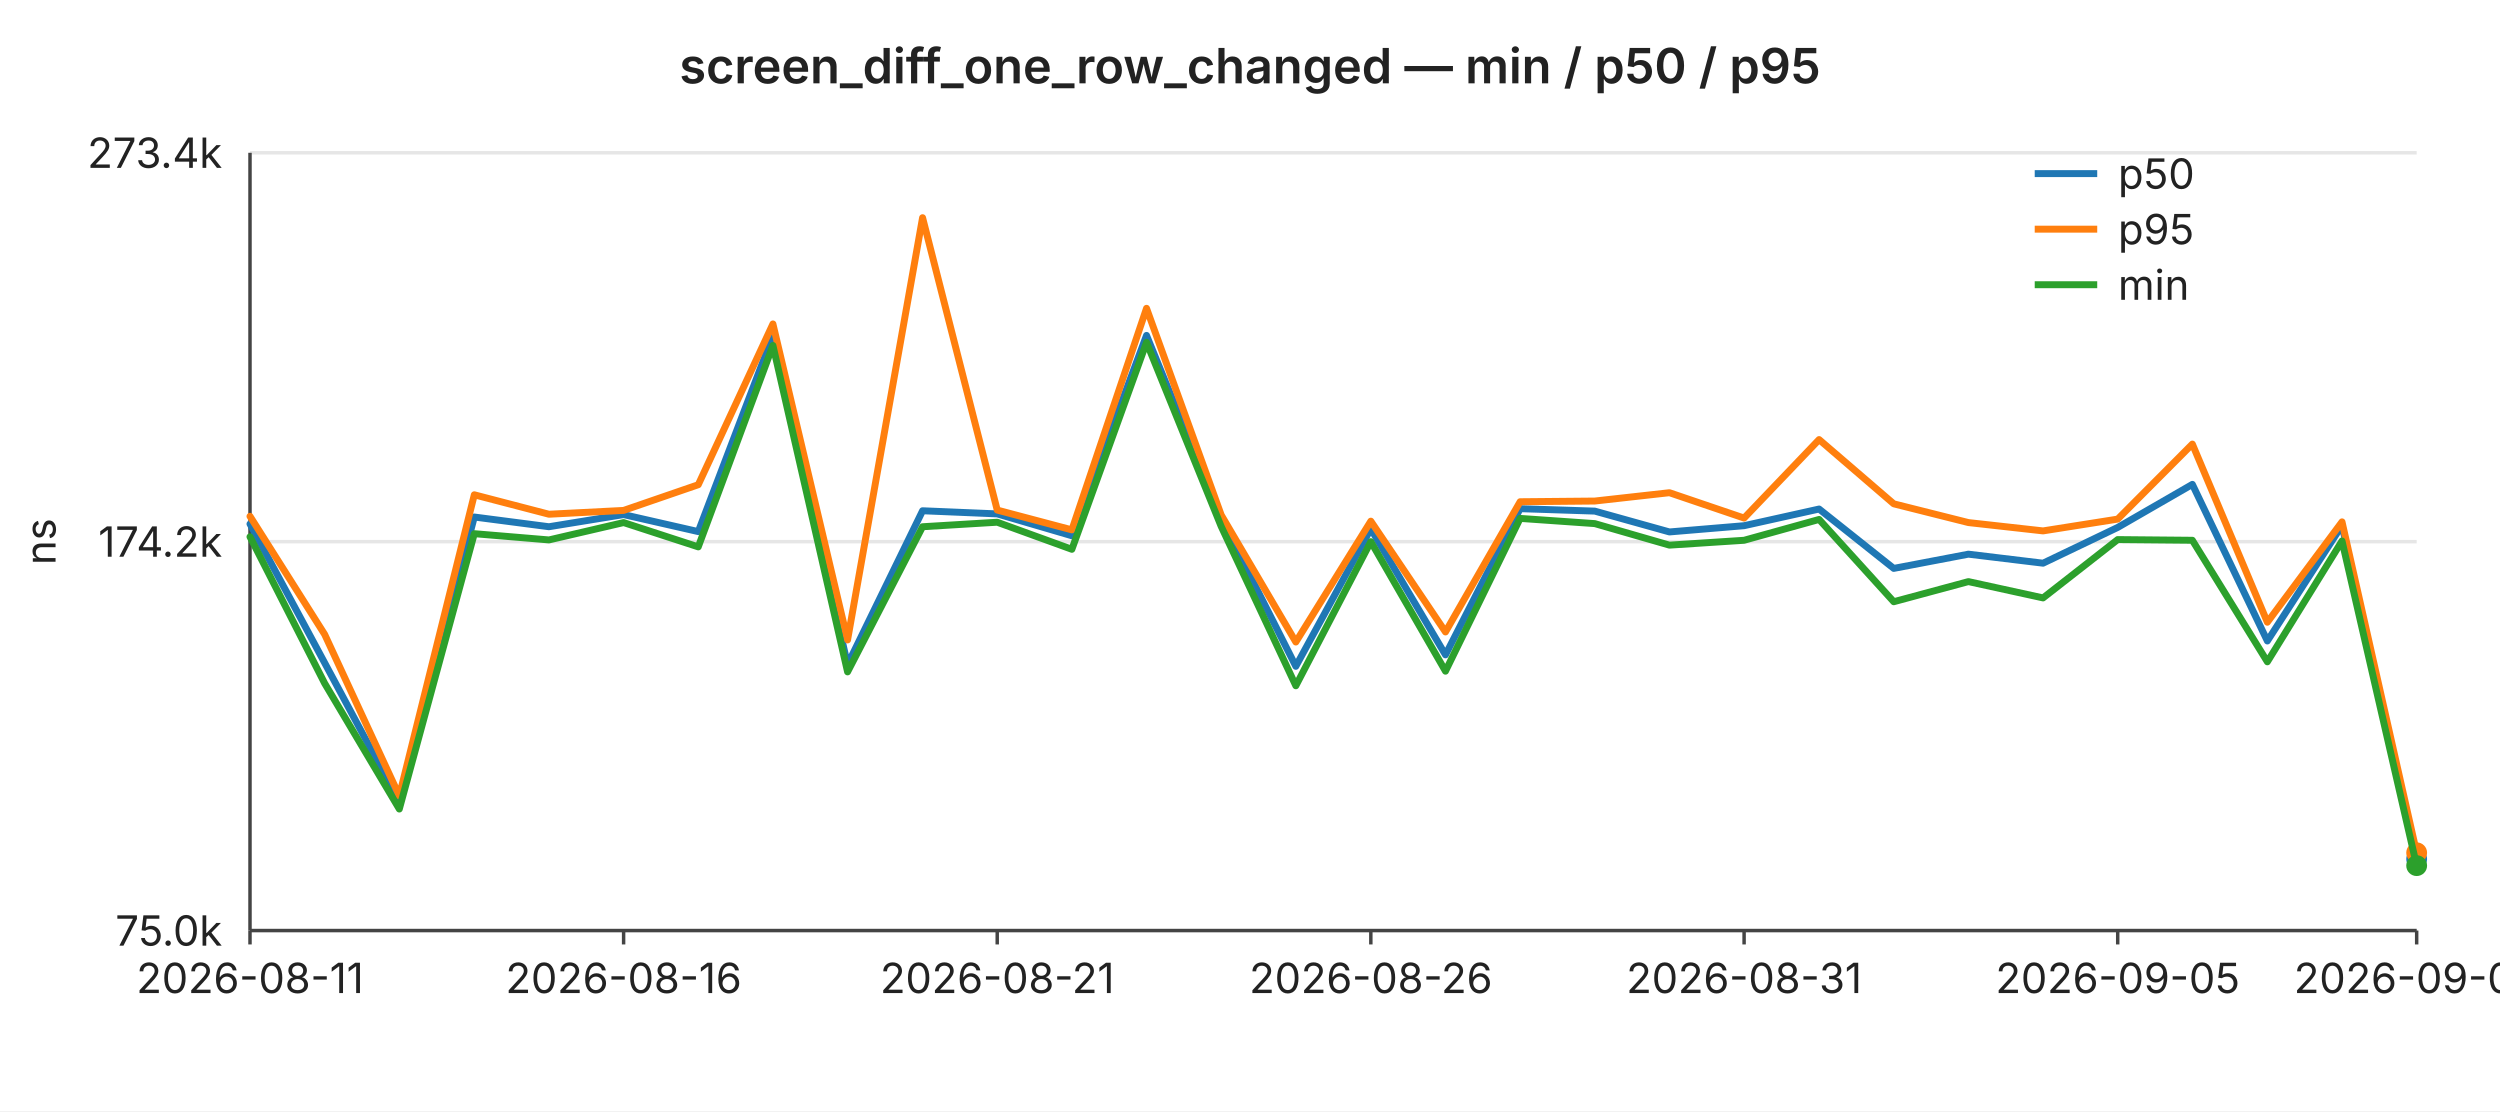
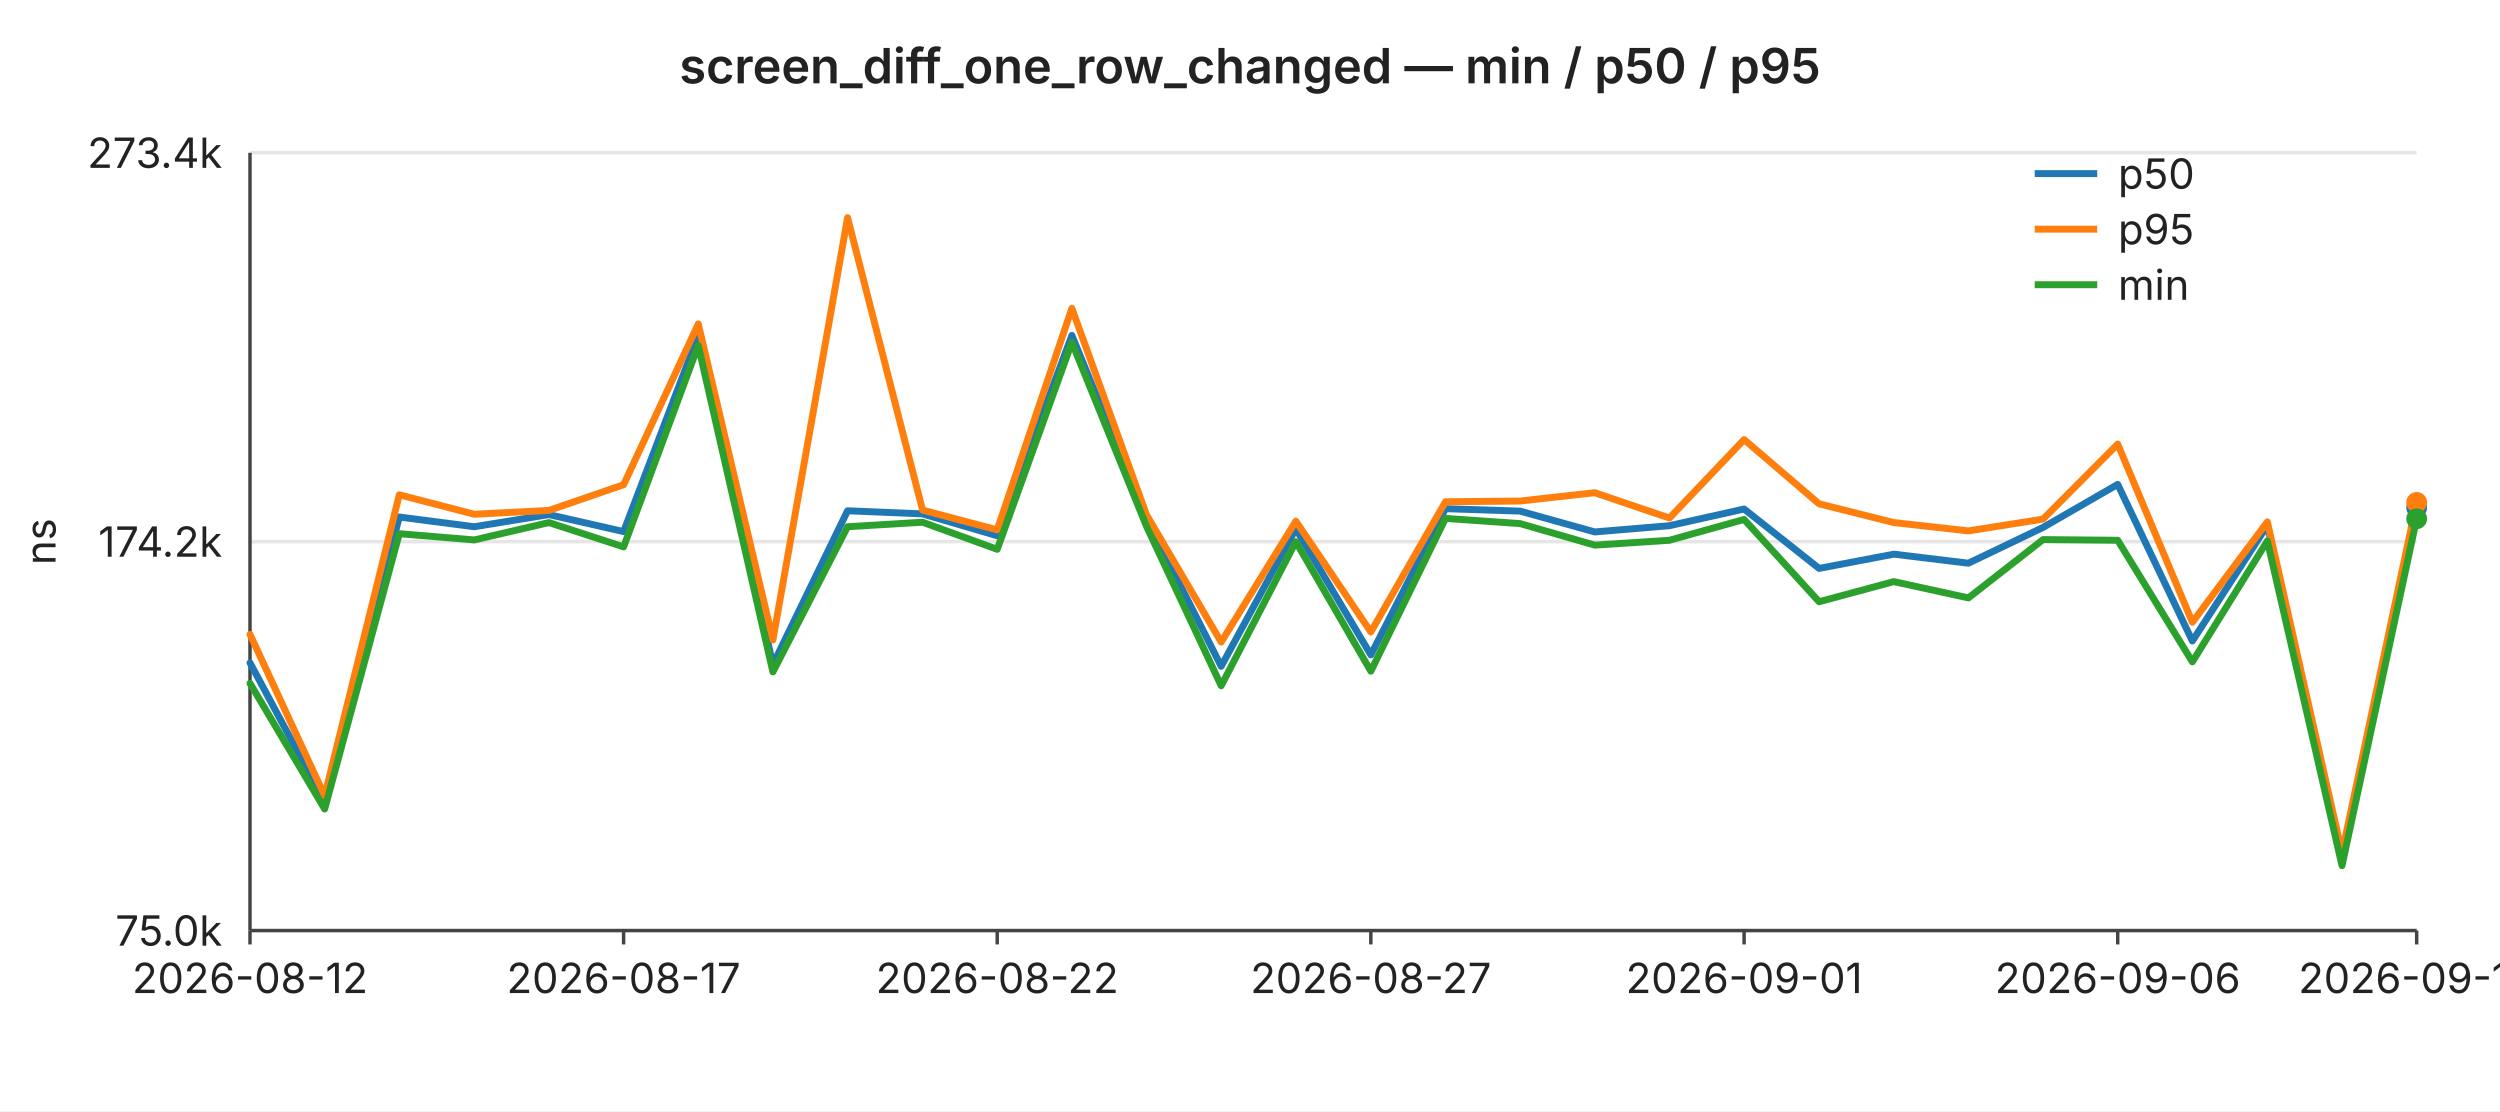
<svg xmlns="http://www.w3.org/2000/svg" width="720" height="320" viewBox="0 0 720 320" font-family="-apple-system,BlinkMacSystemFont,Segoe UI,sans-serif" font-size="12">
  <rect width="720" height="320" fill="#ffffff" />
  <text x="360" y="24" text-anchor="middle" font-size="14" font-weight="600" fill="#222">screen_diff_one_row_changed — min / p50 / p95</text>
  <line x1="72" y1="44.0" x2="696" y2="44.0" stroke="#e6e6e6" stroke-width="1" />
  <text x="64" y="44.0" text-anchor="end" dominant-baseline="middle" fill="#222">273.4k</text>
  <line x1="72" y1="156.0" x2="696" y2="156.0" stroke="#e6e6e6" stroke-width="1" />
  <text x="64" y="156.0" text-anchor="end" dominant-baseline="middle" fill="#222">174.2k</text>
  <line x1="72" y1="268.0" x2="696" y2="268.0" stroke="#e6e6e6" stroke-width="1" />
  <text x="64" y="268.0" text-anchor="end" dominant-baseline="middle" fill="#222">75.0k</text>
  <text x="16" y="156" text-anchor="middle" fill="#222" transform="rotate(-90 16 156)">ns</text>
  <line x1="72" y1="44" x2="72" y2="268" stroke="#444" stroke-width="1" />
  <line x1="72" y1="268" x2="696" y2="268" stroke="#444" stroke-width="1" />
  <line x1="72.0" y1="268" x2="72.0" y2="272" stroke="#444" stroke-width="1" />
-   <text x="72.0" y="286" text-anchor="middle" fill="#222">2026-08-11</text>
+   <text x="72.0" y="286" text-anchor="middle" fill="#222">2026-08-12</text>
  <line x1="179.6" y1="268" x2="179.6" y2="272" stroke="#444" stroke-width="1" />
-   <text x="179.6" y="286" text-anchor="middle" fill="#222">2026-08-16</text>
+   <text x="179.6" y="286" text-anchor="middle" fill="#222">2026-08-17</text>
  <line x1="287.2" y1="268" x2="287.2" y2="272" stroke="#444" stroke-width="1" />
-   <text x="287.2" y="286" text-anchor="middle" fill="#222">2026-08-21</text>
+   <text x="287.2" y="286" text-anchor="middle" fill="#222">2026-08-22</text>
  <line x1="394.8" y1="268" x2="394.8" y2="272" stroke="#444" stroke-width="1" />
-   <text x="394.8" y="286" text-anchor="middle" fill="#222">2026-08-26</text>
+   <text x="394.8" y="286" text-anchor="middle" fill="#222">2026-08-27</text>
  <line x1="502.3" y1="268" x2="502.3" y2="272" stroke="#444" stroke-width="1" />
-   <text x="502.3" y="286" text-anchor="middle" fill="#222">2026-08-31</text>
+   <text x="502.3" y="286" text-anchor="middle" fill="#222">2026-09-01</text>
  <line x1="609.9" y1="268" x2="609.9" y2="272" stroke="#444" stroke-width="1" />
-   <text x="609.9" y="286" text-anchor="middle" fill="#222">2026-09-05</text>
+   <text x="609.9" y="286" text-anchor="middle" fill="#222">2026-09-06</text>
  <line x1="696.0" y1="268" x2="696.0" y2="272" stroke="#444" stroke-width="1" />
-   <text x="696.0" y="286" text-anchor="middle" fill="#222">2026-09-09</text>
-   <polyline fill="none" stroke="#1f77b4" stroke-width="2" stroke-linejoin="round" stroke-linecap="round" points="72.0,150.9 93.5,190.9 115.0,231.0 136.6,148.9 158.1,151.7 179.6,148.2 201.1,153.1 222.6,96.6 244.1,191.4 265.7,147.1 287.2,148.0 308.7,154.3 330.2,96.6 351.7,149.3 373.2,191.9 394.8,152.3 416.3,188.6 437.8,146.5 459.3,147.2 480.8,153.2 502.3,151.4 523.9,146.6 545.4,163.7 566.9,159.6 588.4,162.2 609.9,151.9 631.4,139.5 653.0,184.6 674.5,151.3 696.0,247.4" />
-   <circle cx="696.0" cy="247.4" r="3" fill="#1f77b4" />
-   <polyline fill="none" stroke="#ff7f0e" stroke-width="2" stroke-linejoin="round" stroke-linecap="round" points="72.0,148.7 93.5,182.7 115.0,229.2 136.6,142.5 158.1,148.1 179.6,147.0 201.1,139.6 222.6,93.3 244.1,184.3 265.7,62.7 287.2,146.9 308.7,152.6 330.2,88.8 351.7,148.3 373.2,184.9 394.8,150.1 416.3,182.0 437.8,144.5 459.3,144.3 480.8,141.9 502.3,149.2 523.9,126.6 545.4,145.1 566.9,150.5 588.4,152.9 609.9,149.5 631.4,127.9 653.0,179.2 674.5,150.3 696.0,245.6" />
-   <circle cx="696.0" cy="245.6" r="3" fill="#ff7f0e" />
-   <polyline fill="none" stroke="#2ca02c" stroke-width="2" stroke-linejoin="round" stroke-linecap="round" points="72.0,154.6 93.5,196.8 115.0,233.0 136.6,153.7 158.1,155.5 179.6,150.5 201.1,157.5 222.6,99.5 244.1,193.5 265.7,151.7 287.2,150.4 308.7,158.2 330.2,98.6 351.7,151.6 373.2,197.5 394.8,156.0 416.3,193.3 437.8,149.3 459.3,150.8 480.8,157.0 502.3,155.6 523.9,149.6 545.4,173.3 566.9,167.5 588.4,172.2 609.9,155.4 631.4,155.6 653.0,190.6 674.5,155.8 696.0,249.3" />
-   <circle cx="696.0" cy="249.3" r="3" fill="#2ca02c" />
+   <text x="696.0" y="286" text-anchor="middle" fill="#222">2026-09-10</text>
+   <polyline fill="none" stroke="#1f77b4" stroke-width="2" stroke-linejoin="round" stroke-linecap="round" points="72.0,190.9 93.5,231.0 115.0,148.9 136.6,151.7 158.1,148.2 179.6,153.1 201.1,96.6 222.6,191.4 244.1,147.1 265.7,148.0 287.2,154.3 308.7,96.6 330.2,149.3 351.7,191.9 373.2,152.3 394.8,188.6 416.3,146.5 437.8,147.2 459.3,153.2 480.8,151.4 502.3,146.6 523.9,163.7 545.4,159.6 566.9,162.2 588.4,151.9 609.9,139.5 631.4,184.6 653.0,151.3 674.5,247.4 696.0,146.2" />
+   <circle cx="696.0" cy="146.2" r="3" fill="#1f77b4" />
+   <polyline fill="none" stroke="#ff7f0e" stroke-width="2" stroke-linejoin="round" stroke-linecap="round" points="72.0,182.7 93.5,229.2 115.0,142.5 136.6,148.1 158.1,147.0 179.6,139.6 201.1,93.3 222.6,184.3 244.1,62.7 265.7,146.9 287.2,152.6 308.7,88.8 330.2,148.3 351.7,184.9 373.2,150.1 394.8,182.0 416.3,144.5 437.8,144.3 459.3,141.9 480.8,149.2 502.3,126.6 523.9,145.1 545.4,150.5 566.9,152.9 588.4,149.5 609.9,127.9 631.4,179.2 653.0,150.3 674.5,245.6 696.0,144.7" />
+   <circle cx="696.0" cy="144.7" r="3" fill="#ff7f0e" />
+   <polyline fill="none" stroke="#2ca02c" stroke-width="2" stroke-linejoin="round" stroke-linecap="round" points="72.0,196.8 93.5,233.0 115.0,153.7 136.6,155.5 158.1,150.5 179.6,157.5 201.1,99.5 222.6,193.5 244.1,151.7 265.7,150.4 287.2,158.2 308.7,98.6 330.2,151.6 351.7,197.5 373.2,156.0 394.8,193.3 416.3,149.3 437.8,150.8 459.3,157.0 480.8,155.6 502.3,149.6 523.9,173.3 545.4,167.5 566.9,172.2 588.4,155.4 609.9,155.6 631.4,190.6 653.0,155.8 674.5,249.3 696.0,149.4" />
+   <circle cx="696.0" cy="149.4" r="3" fill="#2ca02c" />
  <line x1="586" y1="50" x2="604" y2="50" stroke="#1f77b4" stroke-width="2" />
  <text x="610" y="50" dominant-baseline="middle" fill="#222">p50</text>
  <line x1="586" y1="66" x2="604" y2="66" stroke="#ff7f0e" stroke-width="2" />
  <text x="610" y="66" dominant-baseline="middle" fill="#222">p95</text>
  <line x1="586" y1="82" x2="604" y2="82" stroke="#2ca02c" stroke-width="2" />
  <text x="610" y="82" dominant-baseline="middle" fill="#222">min</text>
</svg>
